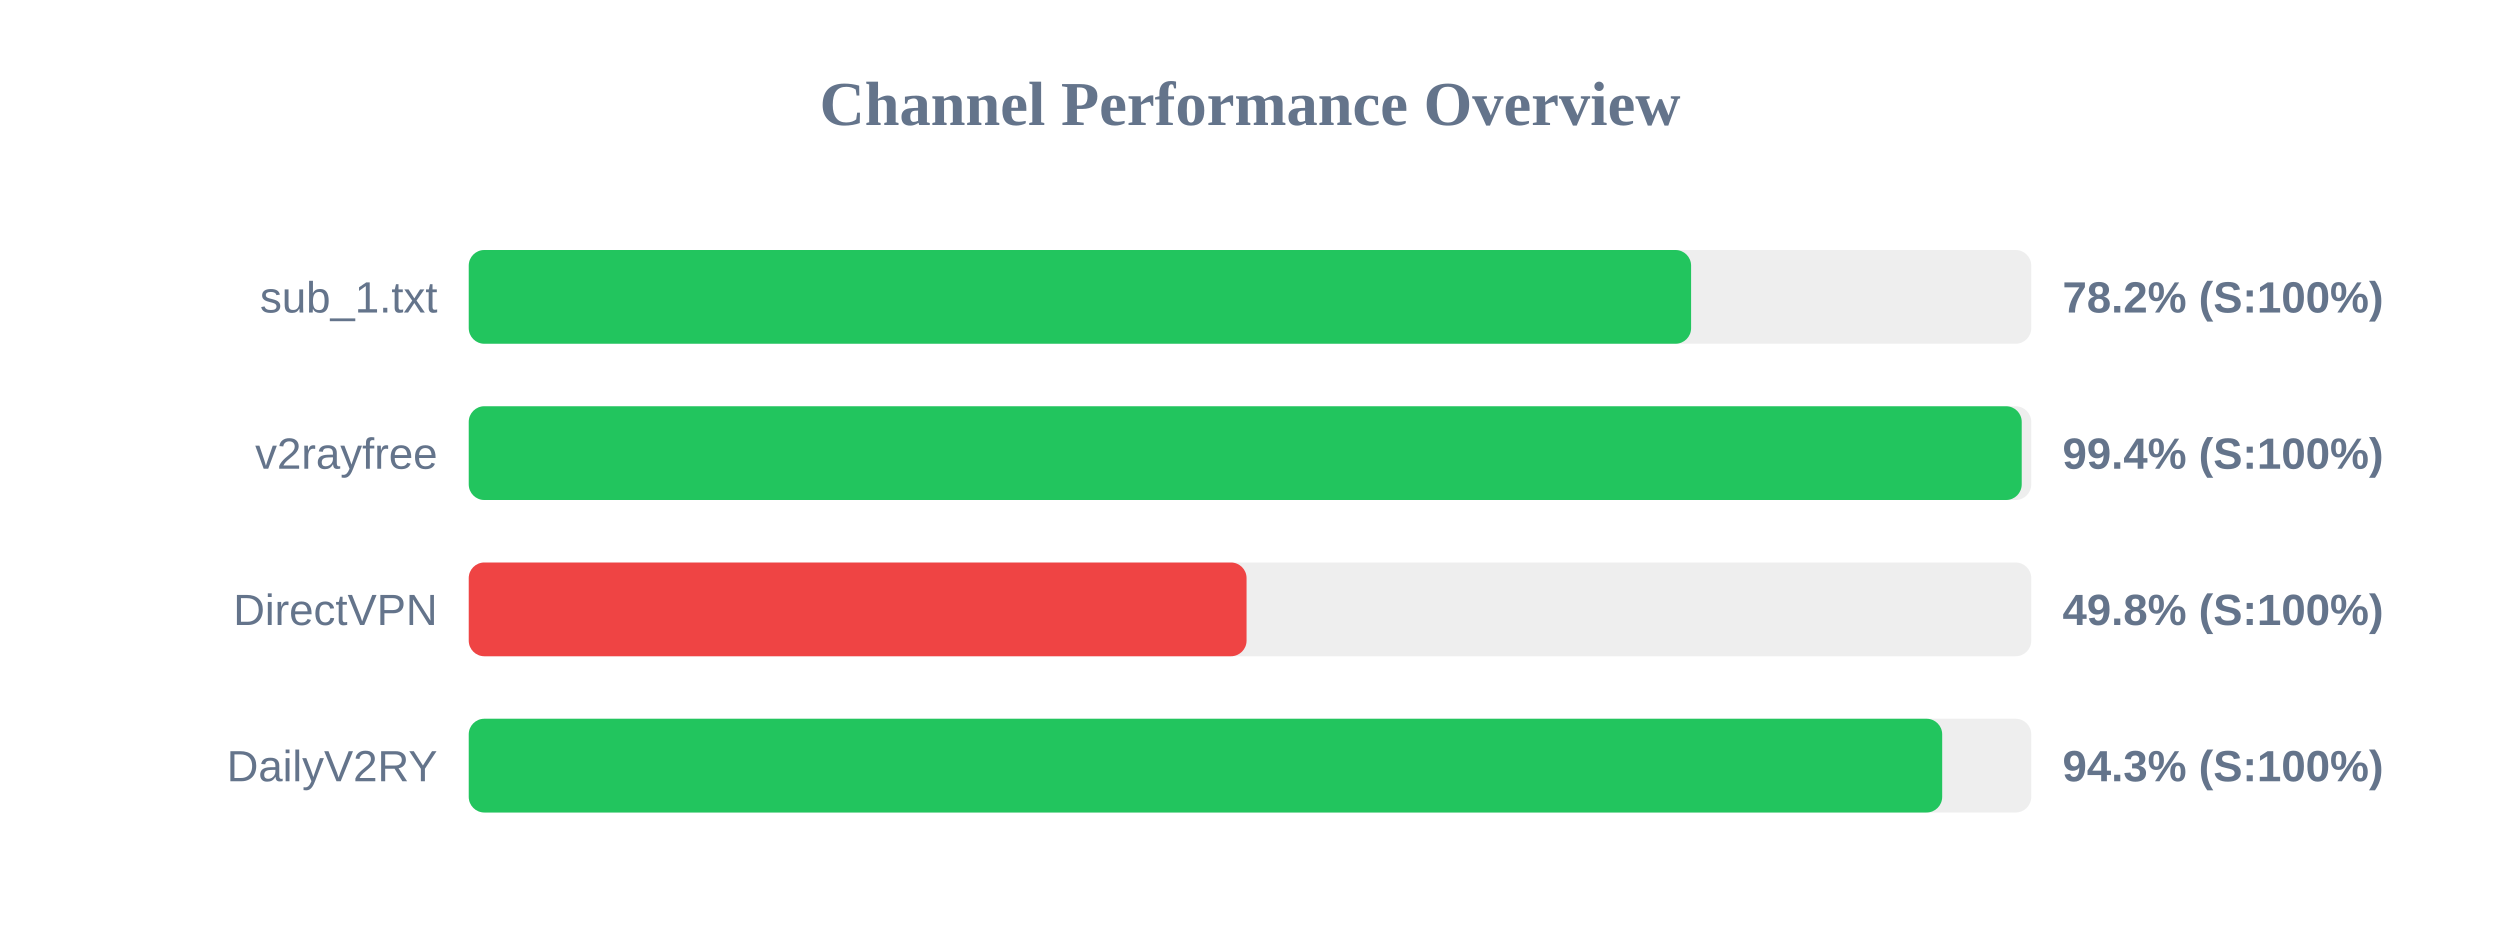
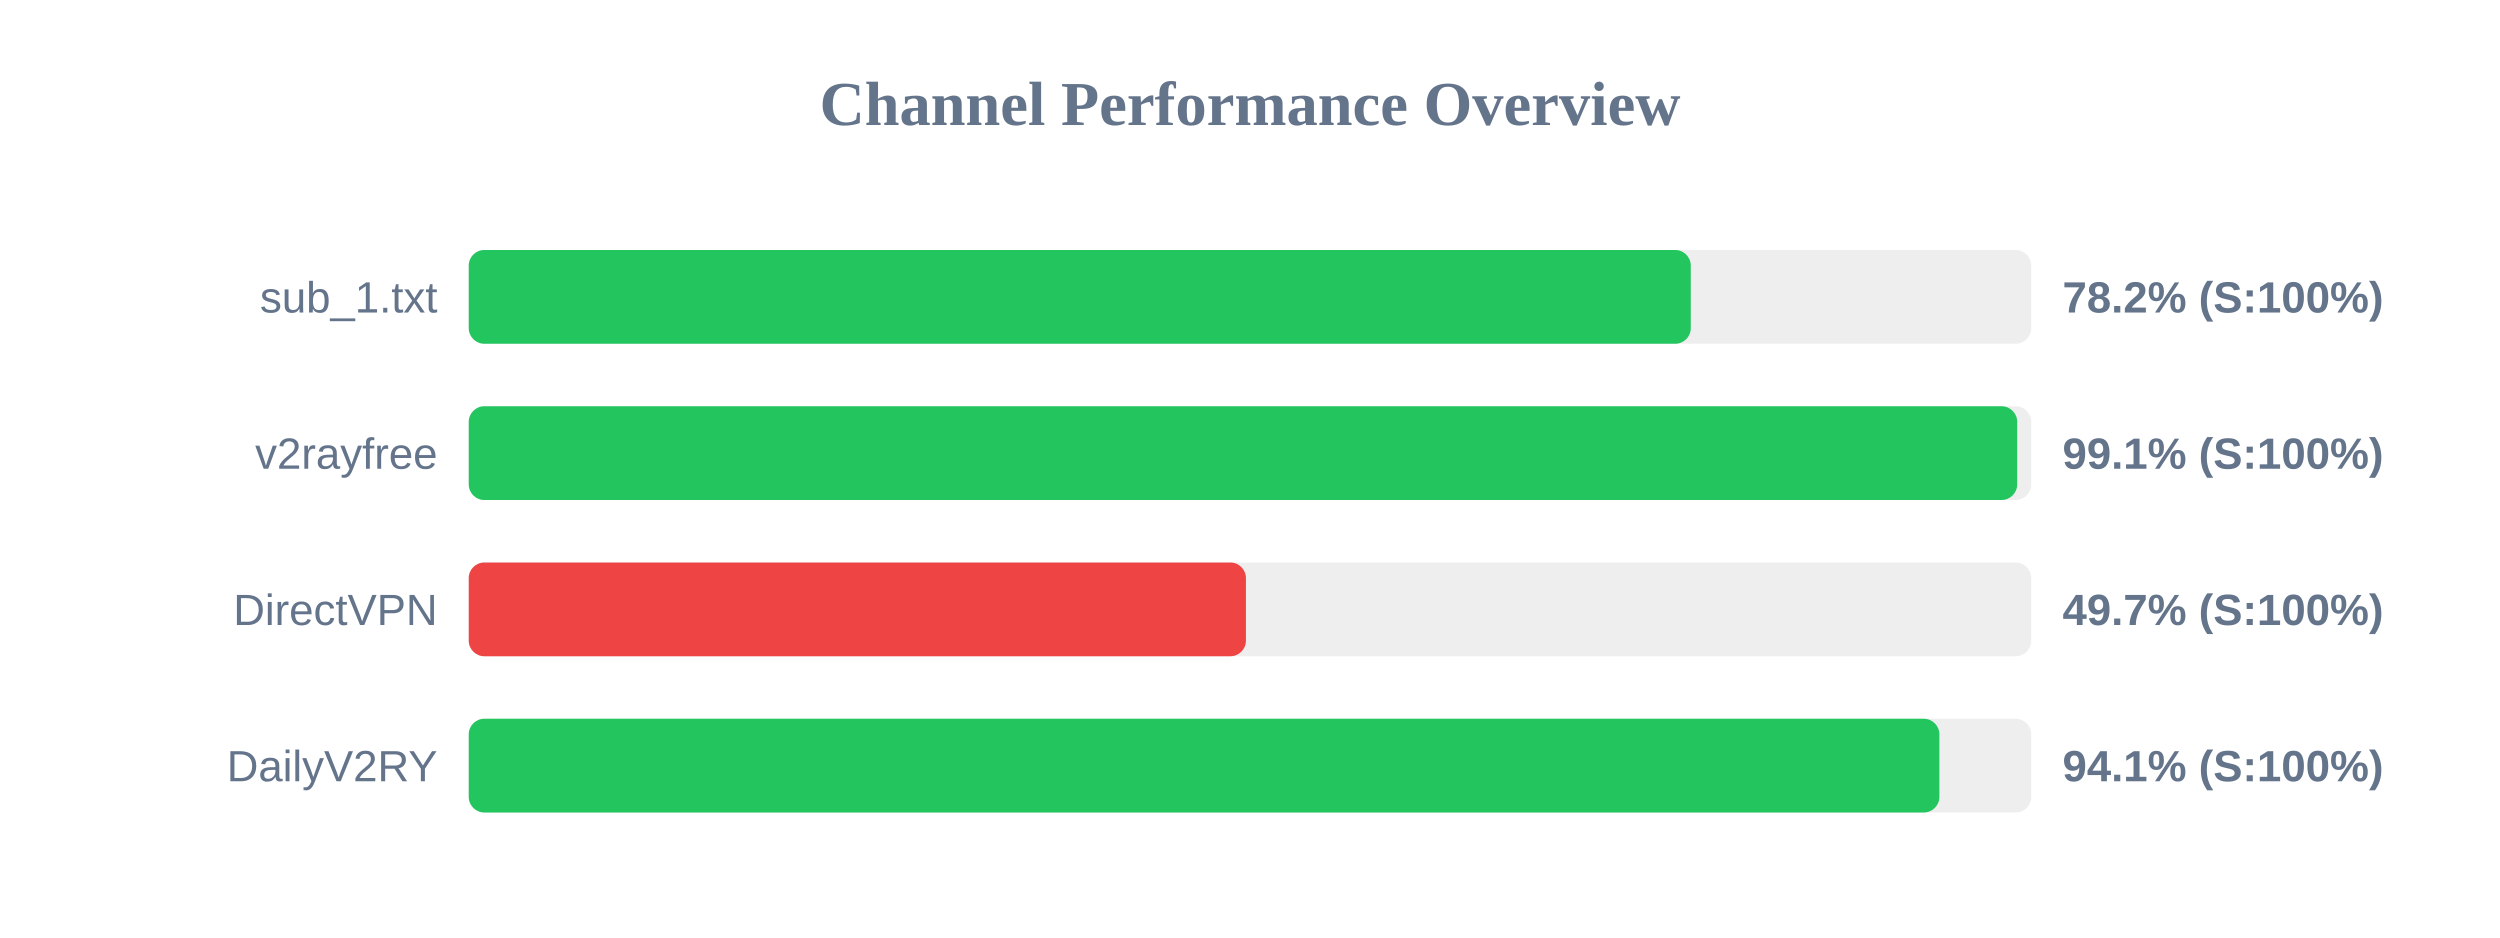
<svg xmlns="http://www.w3.org/2000/svg" width="800" height="300" version="1.1">
  <style>
        .row { font: 14px Arial; fill: #64748b; }
        .score { font: bold 14px Arial; fill: #64748b; }
    </style>
  <text x="400" y="40" text-anchor="middle" font-size="20px" font-weight="bold" fill="#64748b">Channel Performance Overview</text>
  <rect x="150" y="80" width="500" height="30" fill="#eee" rx="5" />
-   <rect x="150" y="80" width="391.15" height="30" fill="#22c55e" rx="5" />
+   <rect x="150" y="80" width="391.05" height="30" fill="#22c55e" rx="5" />
  <text x="140" y="100" text-anchor="end" class="row">sub_1.txt</text>
  <text x="660" y="100" text-anchor="start" class="score">78.2% (S:100%)</text>
  <rect x="150" y="130" width="500" height="30" fill="#eee" rx="5" />
-   <rect x="150" y="130" width="496.95" height="30" fill="#22c55e" rx="5" />
+   <rect x="150" y="130" width="495.5" height="30" fill="#22c55e" rx="5" />
  <text x="140" y="150" text-anchor="end" class="row">v2rayfree</text>
-   <text x="660" y="150" text-anchor="start" class="score">99.4% (S:100%)</text>
+   <text x="660" y="150" text-anchor="start" class="score">99.1% (S:100%)</text>
  <rect x="150" y="180" width="500" height="30" fill="#eee" rx="5" />
-   <rect x="150" y="180" width="248.9" height="30" fill="#ef4444" rx="5" />
+   <rect x="150" y="180" width="248.7" height="30" fill="#ef4444" rx="5" />
  <text x="140" y="200" text-anchor="end" class="row">DirectVPN</text>
-   <text x="660" y="200" text-anchor="start" class="score">49.8% (S:100%)</text>
+   <text x="660" y="200" text-anchor="start" class="score">49.7% (S:100%)</text>
  <rect x="150" y="230" width="500" height="30" fill="#eee" rx="5" />
-   <rect x="150" y="230" width="471.5" height="30" fill="#22c55e" rx="5" />
+   <rect x="150" y="230" width="470.6" height="30" fill="#22c55e" rx="5" />
  <text x="140" y="250" text-anchor="end" class="row">DailyV2RY</text>
-   <text x="660" y="250" text-anchor="start" class="score">94.3% (S:100%)</text>
+   <text x="660" y="250" text-anchor="start" class="score">94.1% (S:100%)</text>
</svg>
